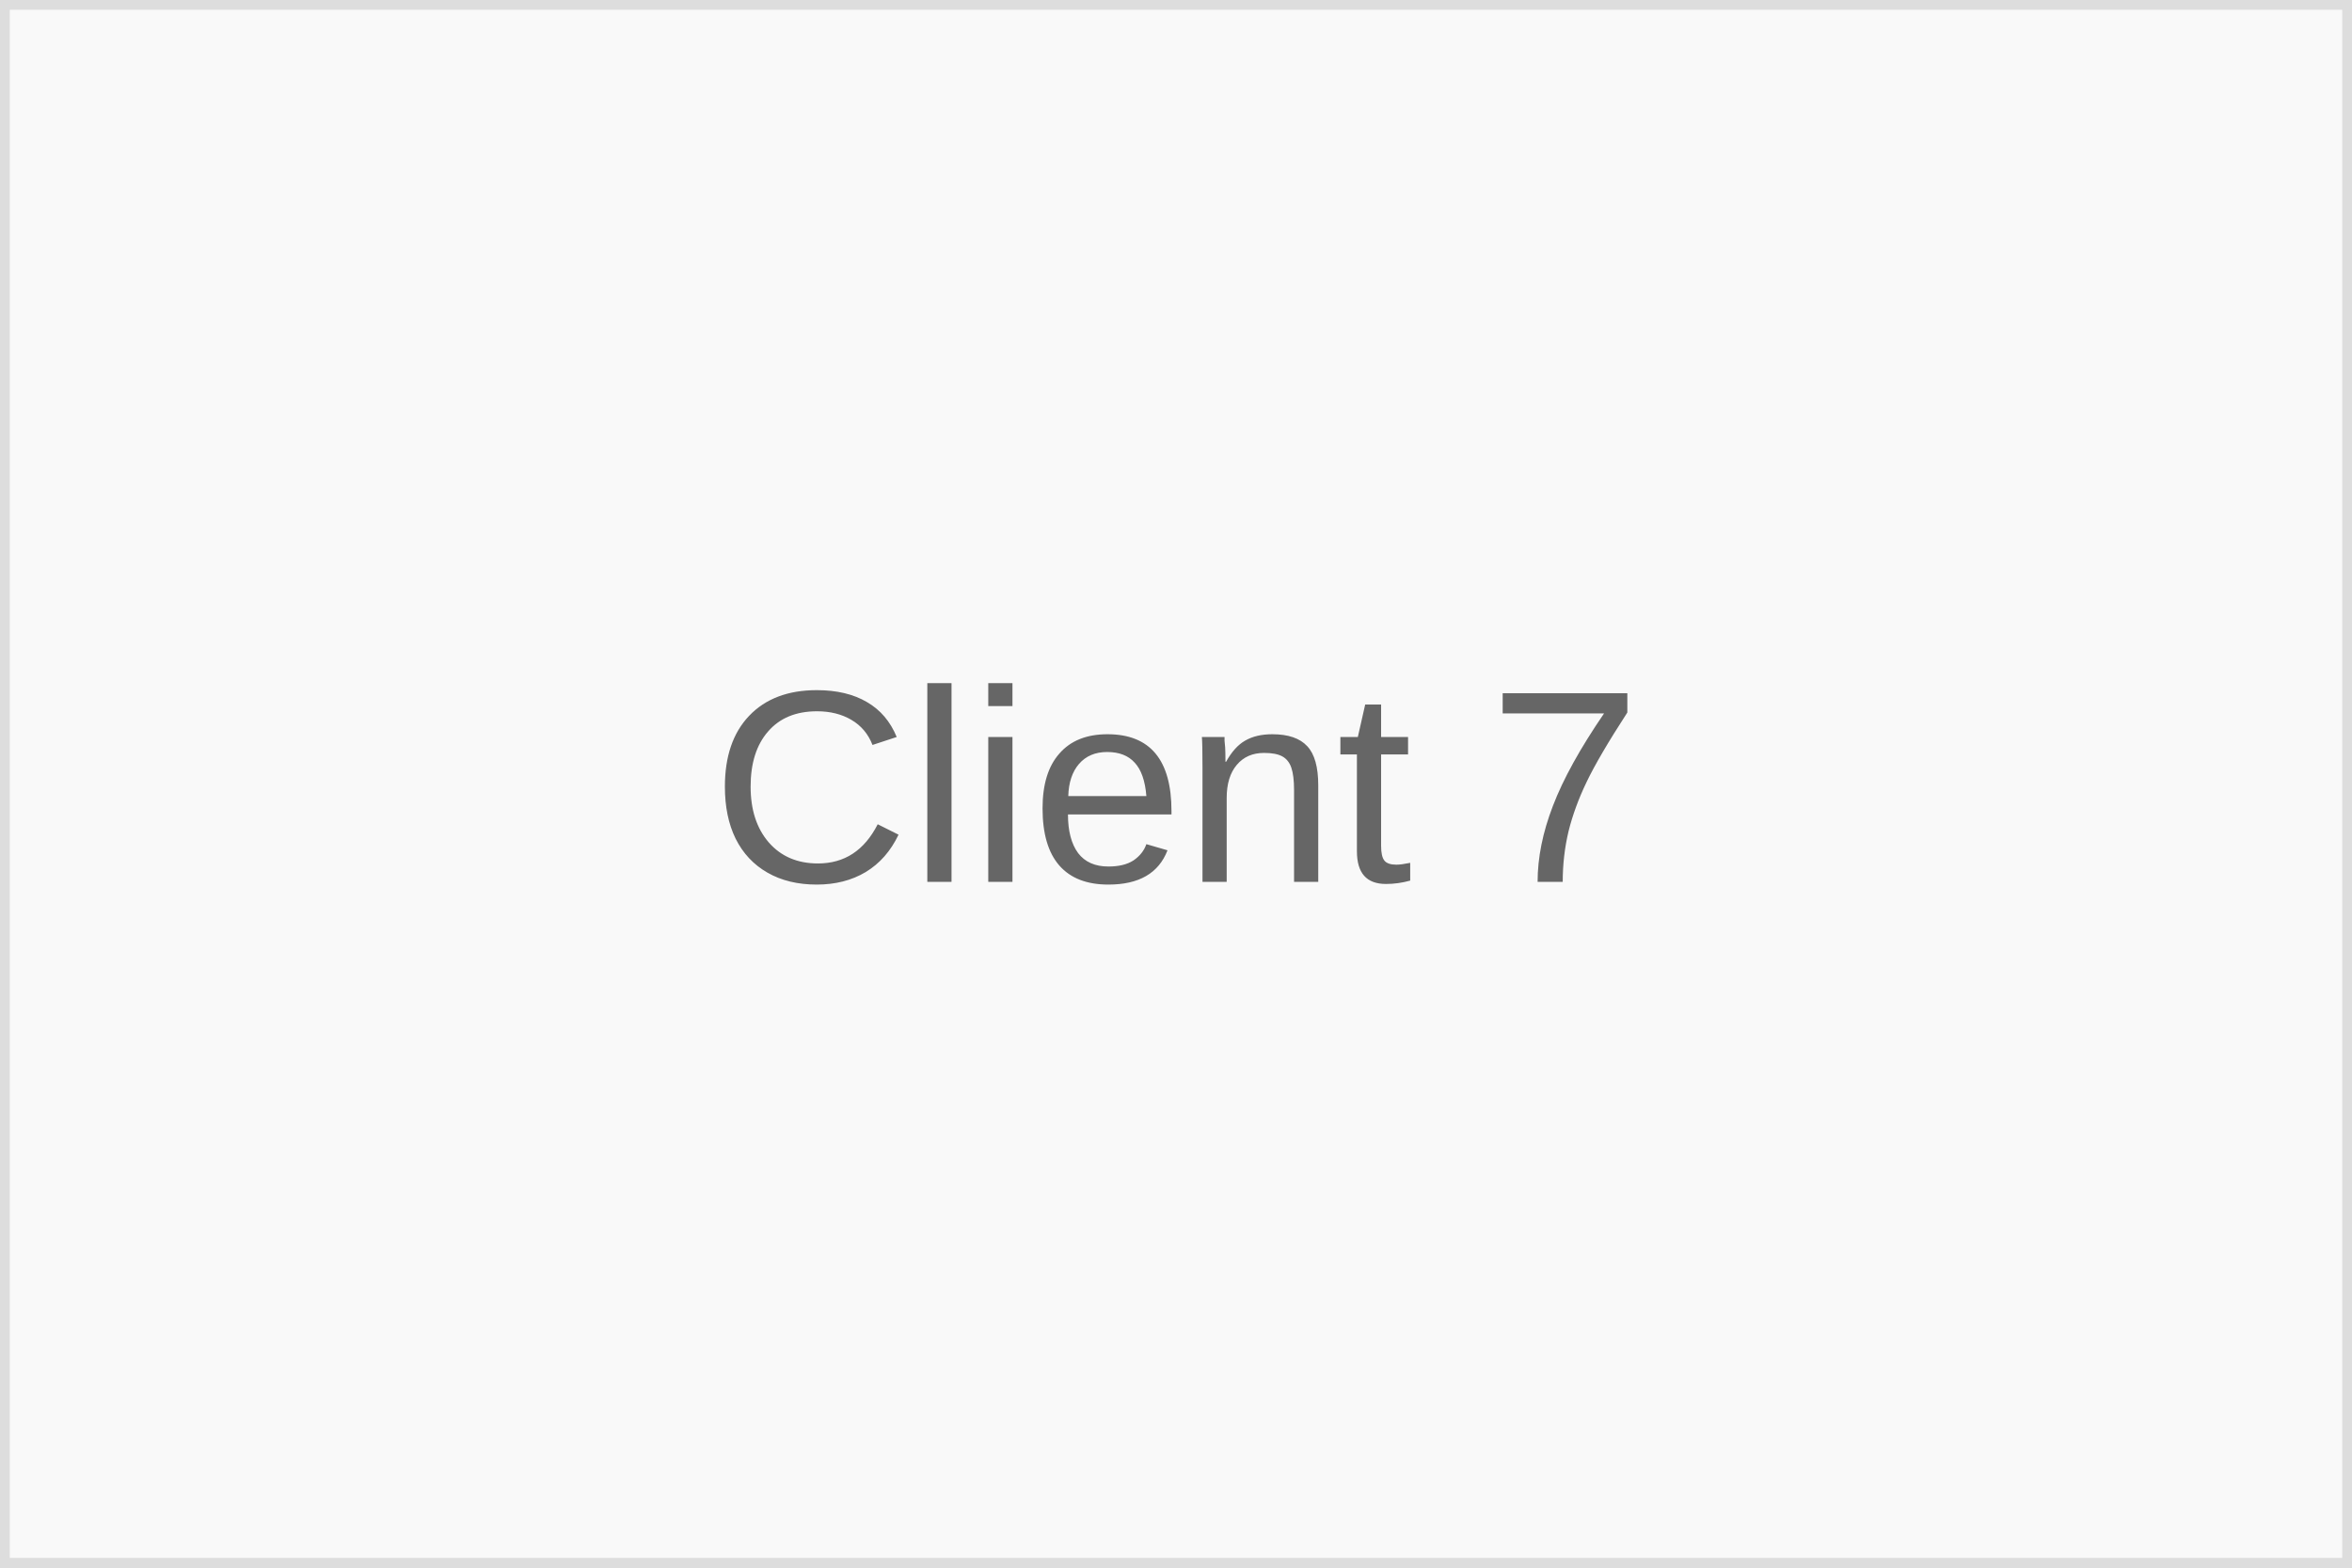
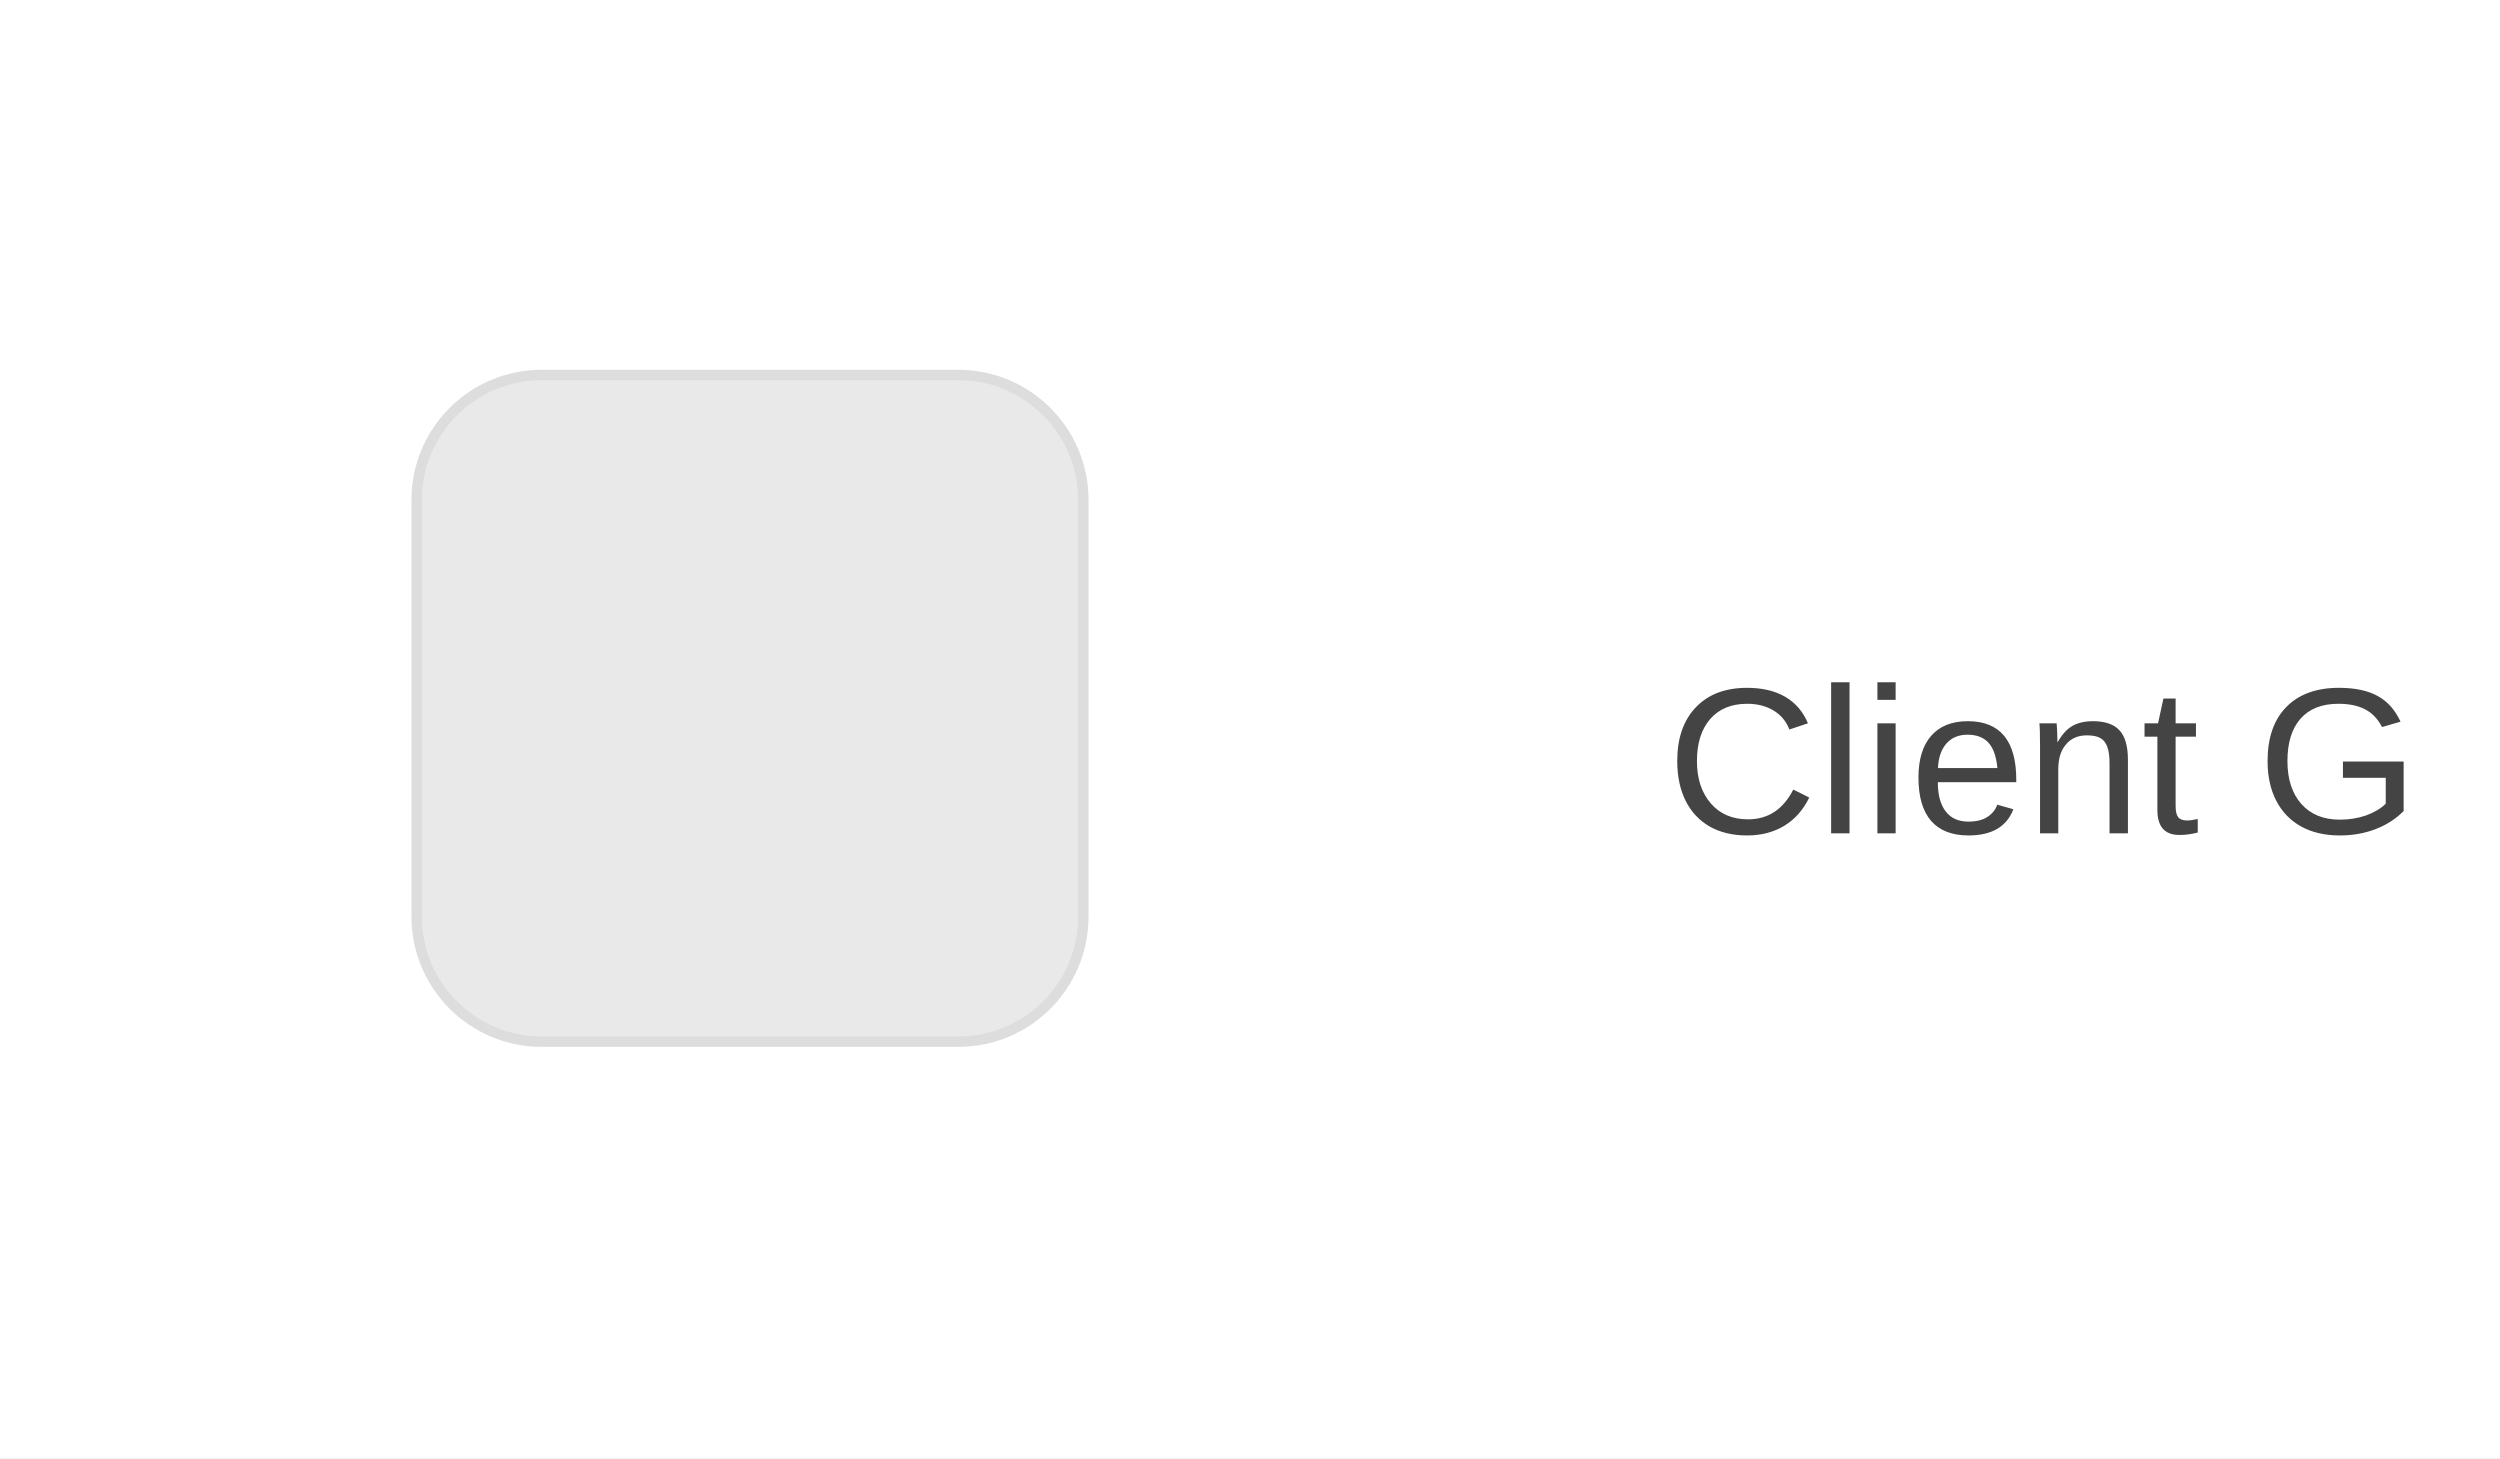
- <svg xmlns="http://www.w3.org/2000/svg" width="120" height="80">
-   <rect width="120" height="80" fill="#f9f9f9" stroke="#ddd" />
-   <text x="60" y="45" text-anchor="middle" fill="#666" font-family="Arial" font-size="14">Client 7</text>
+ <svg xmlns="http://www.w3.org/2000/svg" viewBox="0 0 240 140" width="240" height="140">
+   <rect width="100%" height="100%" fill="#fff" />
+   <rect x="40" y="36" width="64" height="64" rx="12" fill="#e9e9e9" stroke="#ddd" />
+   <text x="160" y="80" font-family="Arial" font-size="20" fill="#444">Client G</text>
</svg>
